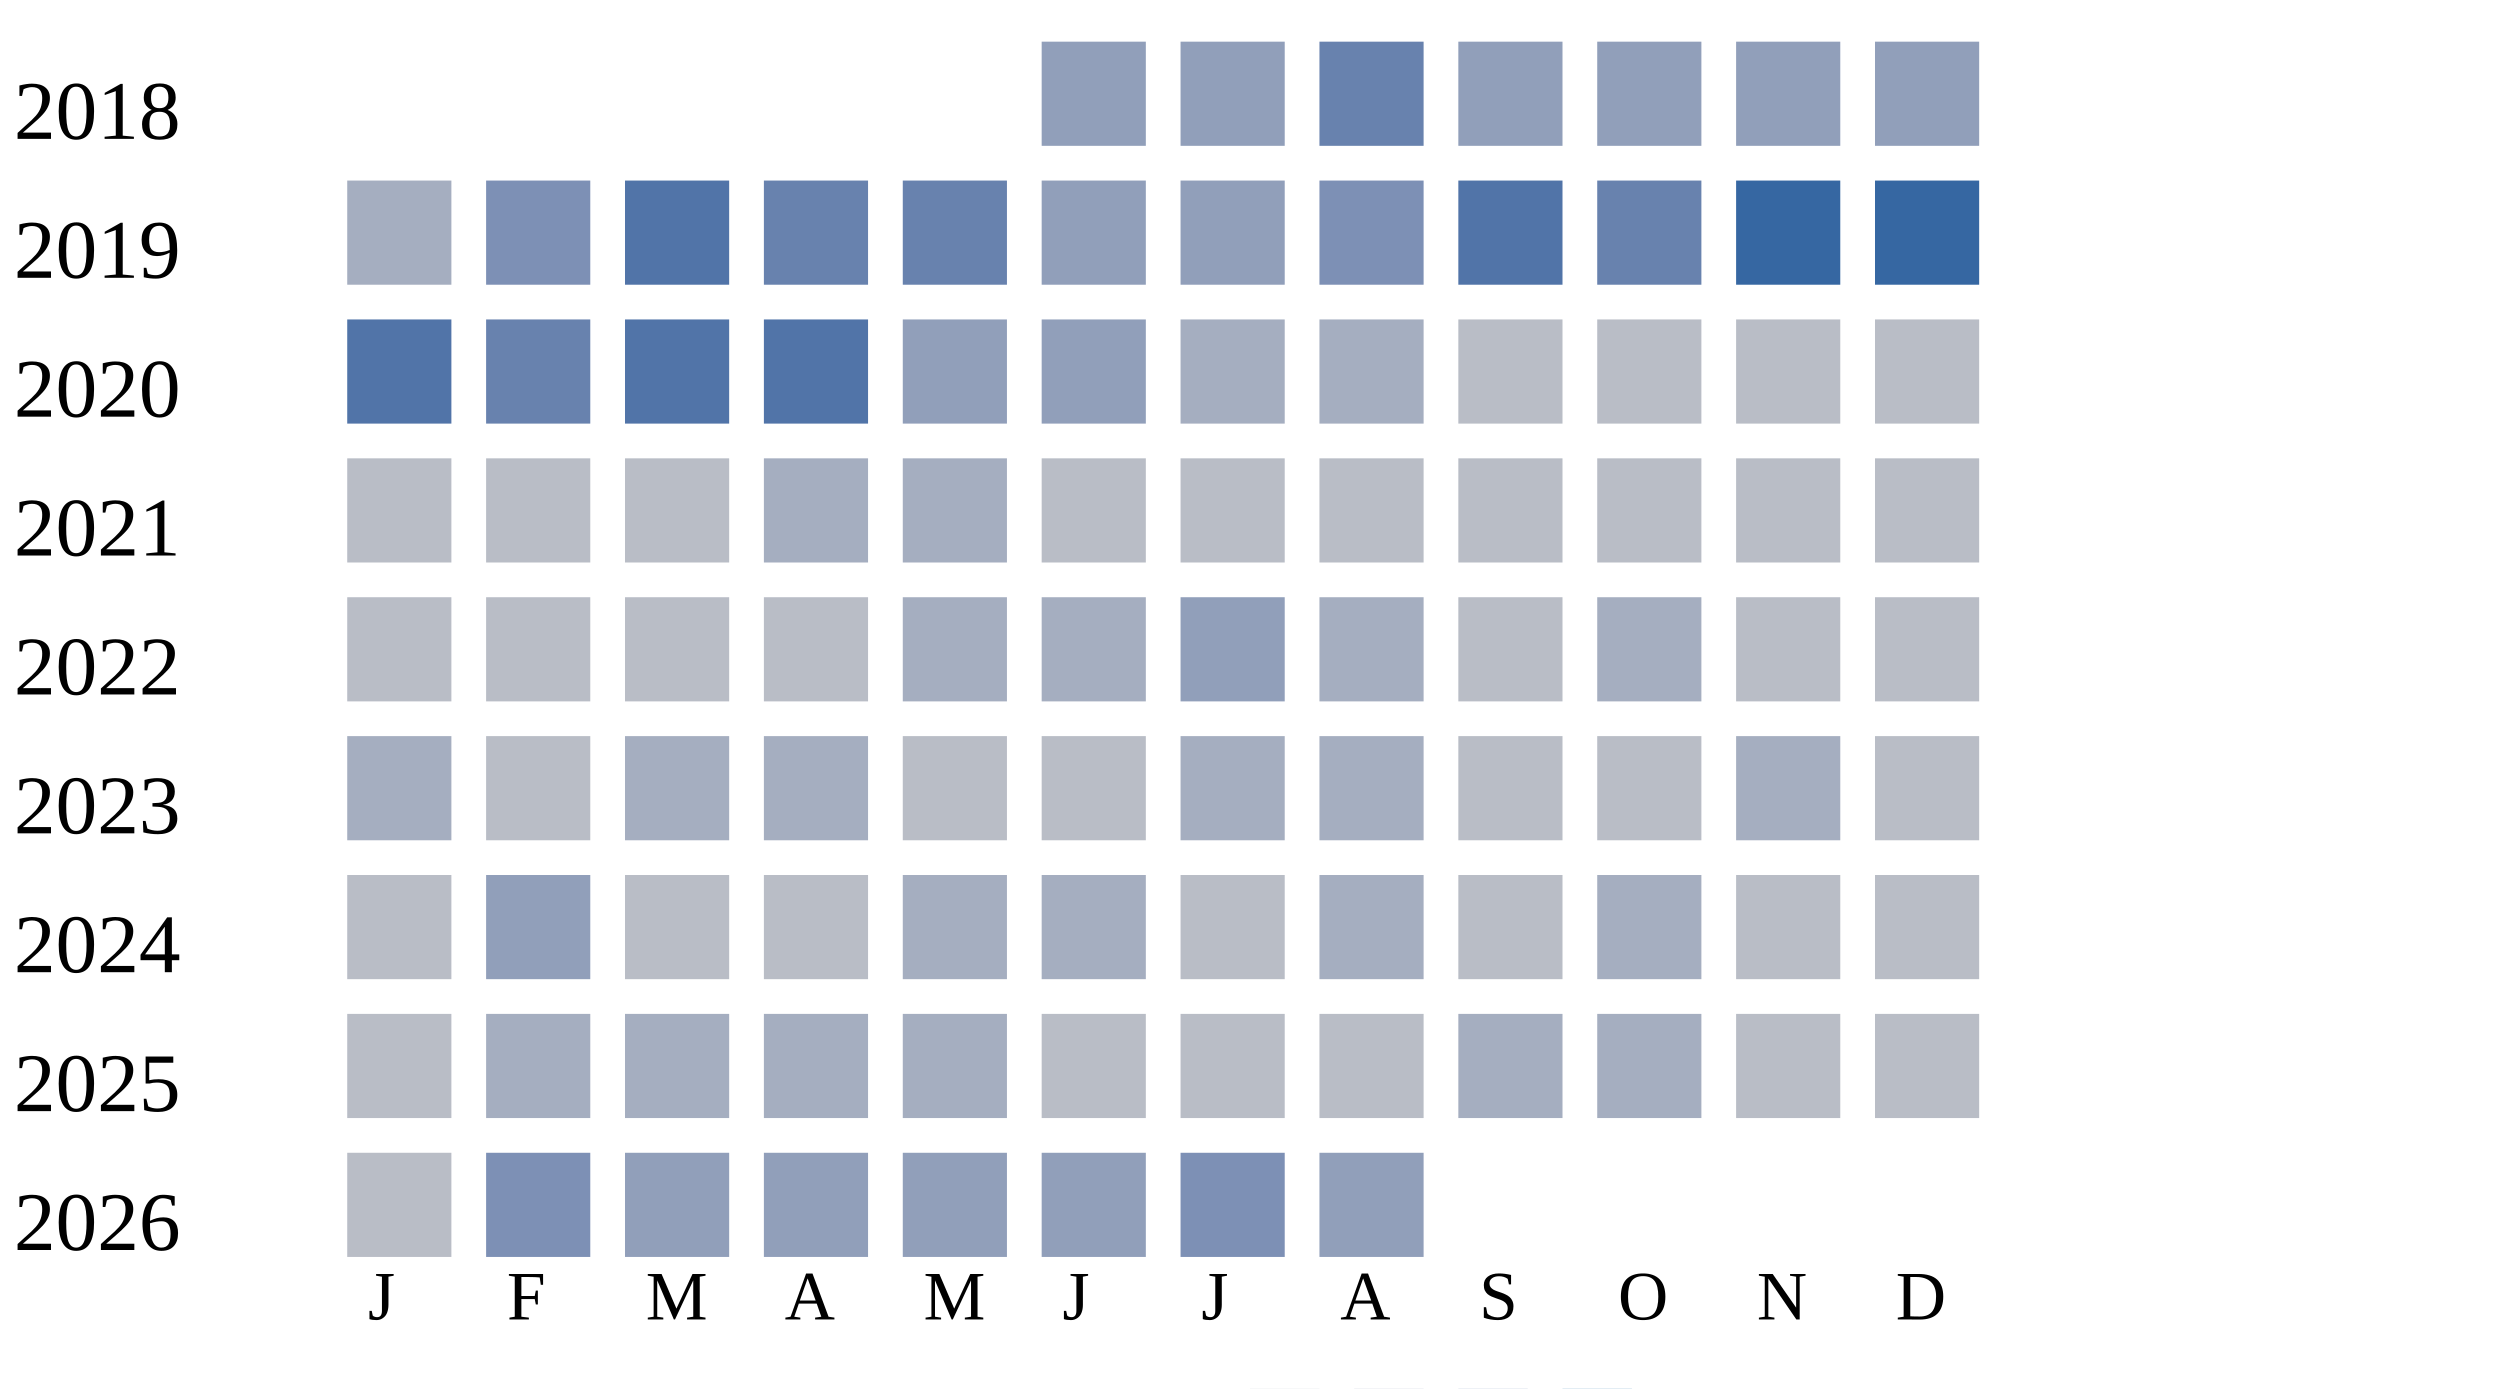
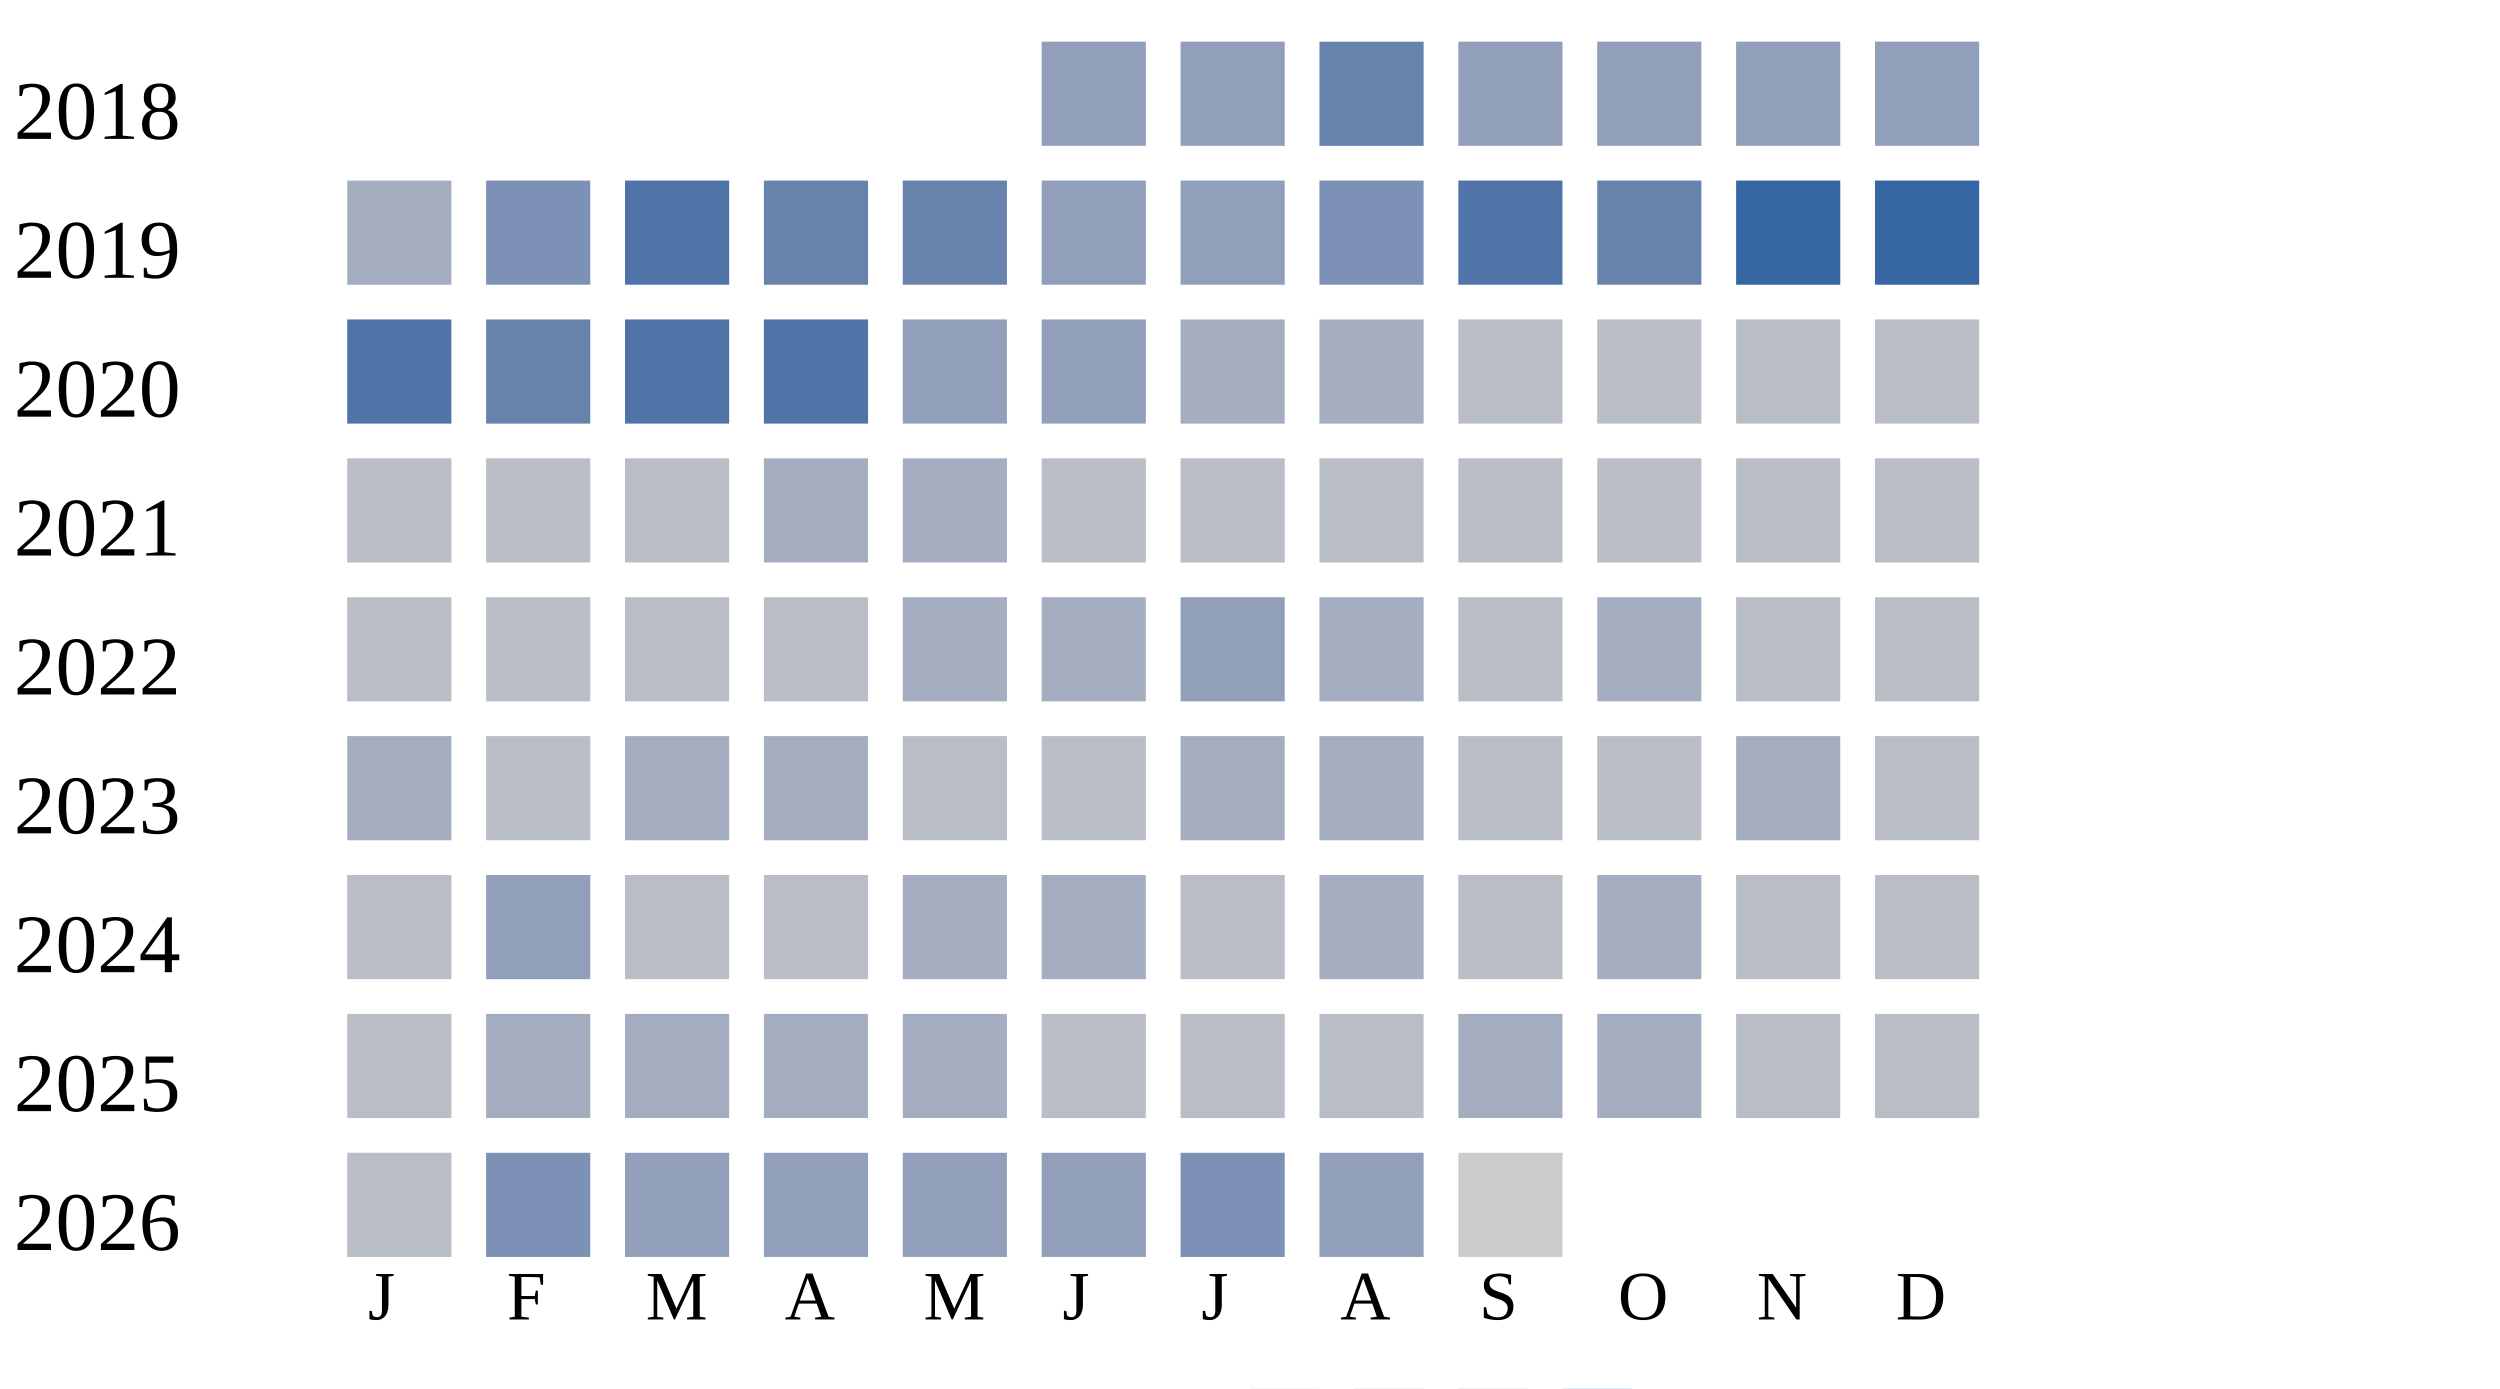
<svg xmlns="http://www.w3.org/2000/svg" width="360" height="200">
  <g transform="translate(0 0)">
    <text x="2" y="20">2018</text>
    <rect x="150" y="6" width="15" height="15" fill="#919fba" />
    <rect x="170" y="6" width="15" height="15" fill="#919fba" />
    <rect x="190" y="6" width="15" height="15" fill="#6882ae" />
    <rect x="210" y="6" width="15" height="15" fill="#919fba" />
    <rect x="230" y="6" width="15" height="15" fill="#919fba" />
    <rect x="250" y="6" width="15" height="15" fill="#919fba" />
    <rect x="270" y="6" width="15" height="15" fill="#919fba" />
  </g>
  <g transform="translate(0 20)">
    <text x="2" y="20">2019</text>
    <rect x="50" y="6" width="15" height="15" fill="#a5aec0" />
    <rect x="70" y="6" width="15" height="15" fill="#7d90b5" />
    <rect x="90" y="6" width="15" height="15" fill="#5174a8" />
    <rect x="110" y="6" width="15" height="15" fill="#6882ae" />
    <rect x="130" y="6" width="15" height="15" fill="#6882ae" />
    <rect x="150" y="6" width="15" height="15" fill="#919fba" />
    <rect x="170" y="6" width="15" height="15" fill="#919fba" />
    <rect x="190" y="6" width="15" height="15" fill="#7d90b5" />
    <rect x="210" y="6" width="15" height="15" fill="#5174a8" />
    <rect x="230" y="6" width="15" height="15" fill="#6882ae" />
    <rect x="250" y="6" width="15" height="15" fill="#3667a2" />
    <rect x="270" y="6" width="15" height="15" fill="#3667a2" />
  </g>
  <g transform="translate(0 40)">
    <text x="2" y="20">2020</text>
    <rect x="50" y="6" width="15" height="15" fill="#5174a8" />
    <rect x="70" y="6" width="15" height="15" fill="#6882ae" />
    <rect x="90" y="6" width="15" height="15" fill="#5174a8" />
    <rect x="110" y="6" width="15" height="15" fill="#5174a8" />
    <rect x="130" y="6" width="15" height="15" fill="#919fba" />
    <rect x="150" y="6" width="15" height="15" fill="#919fba" />
    <rect x="170" y="6" width="15" height="15" fill="#a5aec0" />
    <rect x="190" y="6" width="15" height="15" fill="#a5aec0" />
    <rect x="210" y="6" width="15" height="15" fill="#b9bdc6" />
    <rect x="230" y="6" width="15" height="15" fill="#b9bdc6" />
    <rect x="250" y="6" width="15" height="15" fill="#b9bdc6" />
    <rect x="270" y="6" width="15" height="15" fill="#b9bdc6" />
  </g>
  <g transform="translate(0 60)">
    <text x="2" y="20">2021</text>
    <rect x="50" y="6" width="15" height="15" fill="#b9bdc6" />
    <rect x="70" y="6" width="15" height="15" fill="#b9bdc6" />
    <rect x="90" y="6" width="15" height="15" fill="#b9bdc6" />
    <rect x="110" y="6" width="15" height="15" fill="#a5aec0" />
    <rect x="130" y="6" width="15" height="15" fill="#a5aec0" />
    <rect x="150" y="6" width="15" height="15" fill="#b9bdc6" />
    <rect x="170" y="6" width="15" height="15" fill="#b9bdc6" />
    <rect x="190" y="6" width="15" height="15" fill="#b9bdc6" />
    <rect x="210" y="6" width="15" height="15" fill="#b9bdc6" />
    <rect x="230" y="6" width="15" height="15" fill="#b9bdc6" />
    <rect x="250" y="6" width="15" height="15" fill="#b9bdc6" />
    <rect x="270" y="6" width="15" height="15" fill="#b9bdc6" />
  </g>
  <g transform="translate(0 80)">
    <text x="2" y="20">2022</text>
    <rect x="50" y="6" width="15" height="15" fill="#b9bdc6" />
    <rect x="70" y="6" width="15" height="15" fill="#b9bdc6" />
    <rect x="90" y="6" width="15" height="15" fill="#b9bdc6" />
    <rect x="110" y="6" width="15" height="15" fill="#b9bdc6" />
    <rect x="130" y="6" width="15" height="15" fill="#a5aec0" />
    <rect x="150" y="6" width="15" height="15" fill="#a5aec0" />
    <rect x="170" y="6" width="15" height="15" fill="#919fba" />
    <rect x="190" y="6" width="15" height="15" fill="#a5aec0" />
    <rect x="210" y="6" width="15" height="15" fill="#b9bdc6" />
    <rect x="230" y="6" width="15" height="15" fill="#a5aec0" />
    <rect x="250" y="6" width="15" height="15" fill="#b9bdc6" />
    <rect x="270" y="6" width="15" height="15" fill="#b9bdc6" />
  </g>
  <g transform="translate(0 100)">
    <text x="2" y="20">2023</text>
    <rect x="50" y="6" width="15" height="15" fill="#a5aec0" />
    <rect x="70" y="6" width="15" height="15" fill="#b9bdc6" />
    <rect x="90" y="6" width="15" height="15" fill="#a5aec0" />
    <rect x="110" y="6" width="15" height="15" fill="#a5aec0" />
    <rect x="130" y="6" width="15" height="15" fill="#b9bdc6" />
    <rect x="150" y="6" width="15" height="15" fill="#b9bdc6" />
    <rect x="170" y="6" width="15" height="15" fill="#a5aec0" />
    <rect x="190" y="6" width="15" height="15" fill="#a5aec0" />
    <rect x="210" y="6" width="15" height="15" fill="#b9bdc6" />
    <rect x="230" y="6" width="15" height="15" fill="#b9bdc6" />
    <rect x="250" y="6" width="15" height="15" fill="#a5aec0" />
    <rect x="270" y="6" width="15" height="15" fill="#b9bdc6" />
  </g>
  <g transform="translate(0 120)">
    <text x="2" y="20">2024</text>
    <rect x="50" y="6" width="15" height="15" fill="#b9bdc6" />
    <rect x="70" y="6" width="15" height="15" fill="#919fba" />
    <rect x="90" y="6" width="15" height="15" fill="#b9bdc6" />
    <rect x="110" y="6" width="15" height="15" fill="#b9bdc6" />
    <rect x="130" y="6" width="15" height="15" fill="#a5aec0" />
    <rect x="150" y="6" width="15" height="15" fill="#a5aec0" />
    <rect x="170" y="6" width="15" height="15" fill="#b9bdc6" />
    <rect x="190" y="6" width="15" height="15" fill="#a5aec0" />
    <rect x="210" y="6" width="15" height="15" fill="#b9bdc6" />
    <rect x="230" y="6" width="15" height="15" fill="#a5aec0" />
    <rect x="250" y="6" width="15" height="15" fill="#b9bdc6" />
    <rect x="270" y="6" width="15" height="15" fill="#b9bdc6" />
  </g>
  <g transform="translate(0 140)">
    <text x="2" y="20">2025</text>
    <rect x="50" y="6" width="15" height="15" fill="#b9bdc6" />
    <rect x="70" y="6" width="15" height="15" fill="#a5aec0" />
    <rect x="90" y="6" width="15" height="15" fill="#a5aec0" />
    <rect x="110" y="6" width="15" height="15" fill="#a5aec0" />
    <rect x="130" y="6" width="15" height="15" fill="#a5aec0" />
    <rect x="150" y="6" width="15" height="15" fill="#b9bdc6" />
    <rect x="170" y="6" width="15" height="15" fill="#b9bdc6" />
    <rect x="190" y="6" width="15" height="15" fill="#b9bdc6" />
    <rect x="210" y="6" width="15" height="15" fill="#a5aec0" />
    <rect x="230" y="6" width="15" height="15" fill="#a5aec0" />
    <rect x="250" y="6" width="15" height="15" fill="#b9bdc6" />
    <rect x="270" y="6" width="15" height="15" fill="#b9bdc6" />
  </g>
  <g transform="translate(0 160)">
    <text x="2" y="20">2026</text>
    <rect x="50" y="6" width="15" height="15" fill="#b9bdc6" />
    <rect x="70" y="6" width="15" height="15" fill="#7d90b5" />
    <rect x="90" y="6" width="15" height="15" fill="#919fba" />
    <rect x="110" y="6" width="15" height="15" fill="#919fba" />
    <rect x="130" y="6" width="15" height="15" fill="#919fba" />
    <rect x="150" y="6" width="15" height="15" fill="#919fba" />
    <rect x="170" y="6" width="15" height="15" fill="#7d90b5" />
    <rect x="190" y="6" width="15" height="15" fill="#919fba" />
+     <rect x="210" y="6" width="15" height="15" fill="#cccccc" />
  </g>
  <text style="font-size: 10px; text-align: center" x="53" y="190">J</text>
  <text style="font-size: 10px; text-align: center" x="73" y="190">F</text>
  <text style="font-size: 10px; text-align: center" x="93" y="190">M</text>
  <text style="font-size: 10px; text-align: center" x="113" y="190">A</text>
  <text style="font-size: 10px; text-align: center" x="133" y="190">M</text>
  <text style="font-size: 10px; text-align: center" x="153" y="190">J</text>
  <text style="font-size: 10px; text-align: center" x="173" y="190">J</text>
  <text style="font-size: 10px; text-align: center" x="193" y="190">A</text>
  <text style="font-size: 10px; text-align: center" x="213" y="190">S</text>
  <text style="font-size: 10px; text-align: center" x="233" y="190">O</text>
  <text style="font-size: 10px; text-align: center" x="253" y="190">N</text>
  <text style="font-size: 10px; text-align: center" x="273" y="190">D</text>
  <text style="font-size: 10px;" x="155" y="209">Less</text>
  <rect fill="#b9bdc6" width="10" height="10" x="180" y="200" />
  <rect fill="#919fba" width="10" height="10" x="195" y="200" />
  <rect fill="#6882ae" width="10" height="10" x="210" y="200" />
  <rect fill="#005a9c" width="10" height="10" x="225" y="200" />
  <text x="240" y="209" style="font-size: 10px;">More</text>
</svg>
